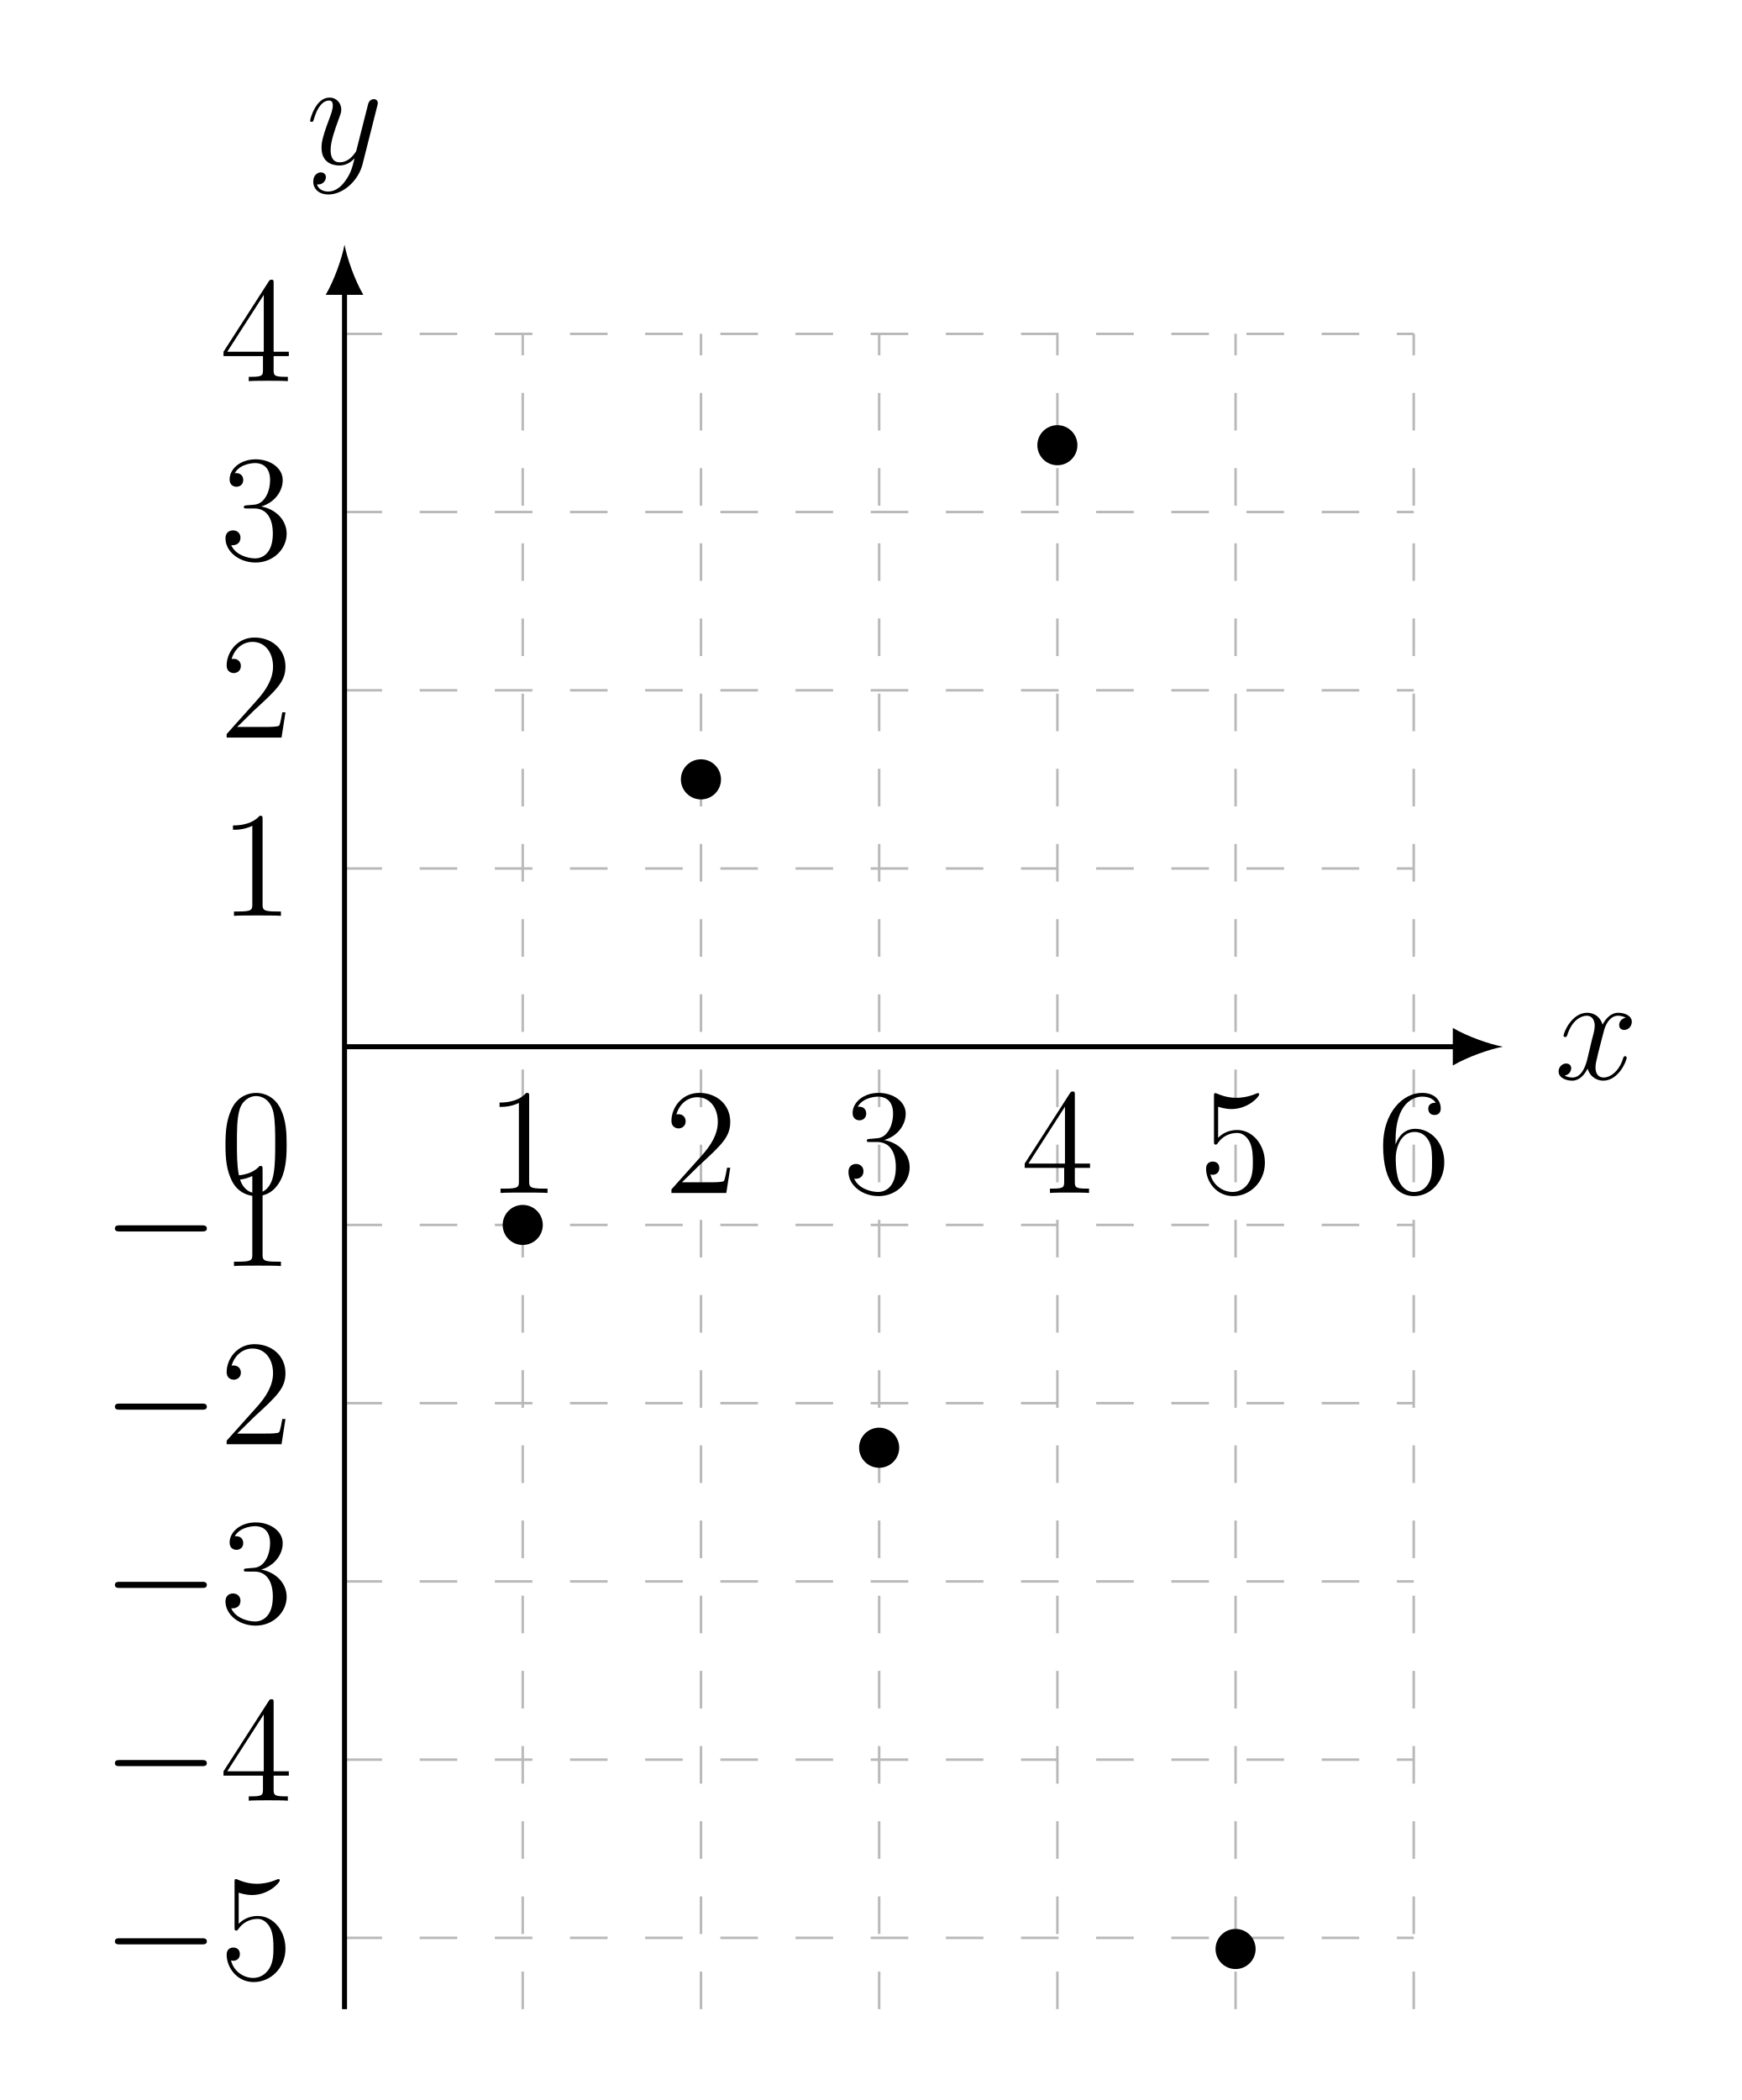
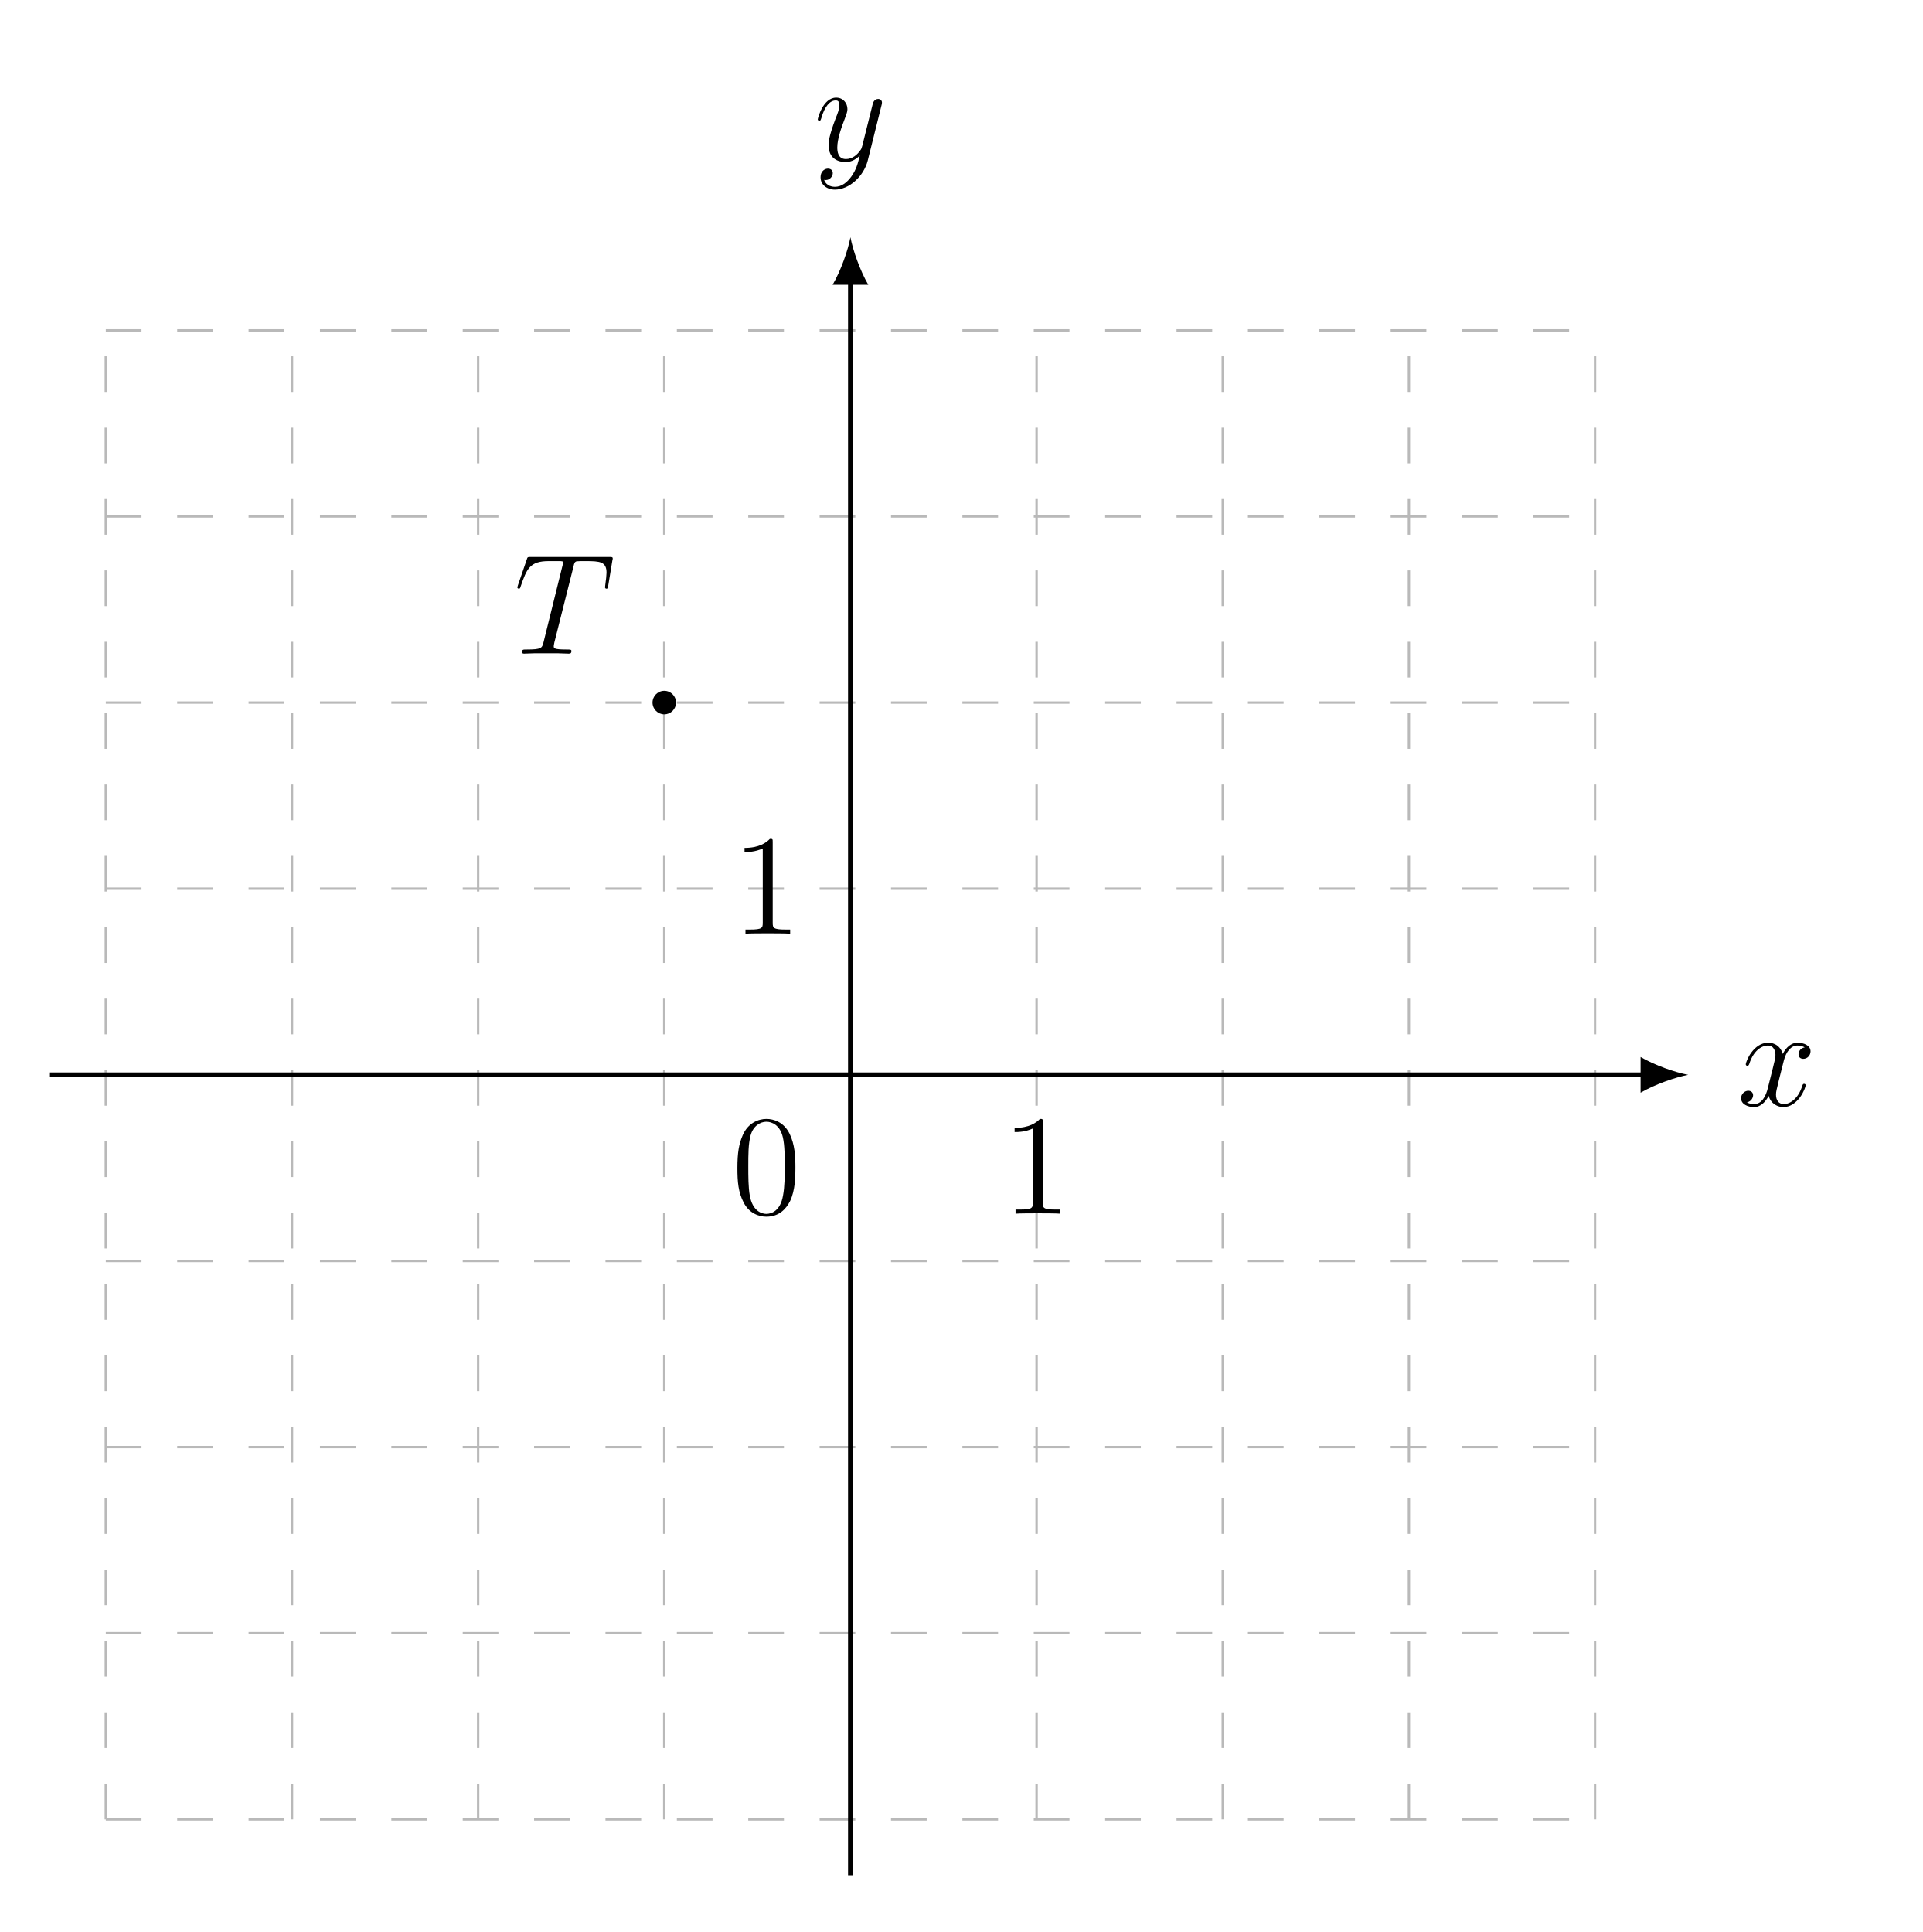
- <svg xmlns="http://www.w3.org/2000/svg" xmlns:xlink="http://www.w3.org/1999/xlink" width="137.904pt" height="166.254pt" viewBox="0 0 137.904 166.254" version="1.2">
+ <svg xmlns="http://www.w3.org/2000/svg" xmlns:xlink="http://www.w3.org/1999/xlink" width="160.021pt" height="160.841pt" viewBox="0 0 160.021 160.841" version="1.2">
  <defs>
    <g>
      <symbol overflow="visible" id="glyph0-0">
        <path style="stroke:none;" d="" />
      </symbol>
      <symbol overflow="visible" id="glyph0-1">
-         <path style="stroke:none;" d="M 5.656 -4.625 C 5.672 -4.688 5.688 -4.766 5.688 -4.828 C 5.688 -5.016 5.547 -5.125 5.375 -5.125 C 5.266 -5.125 5.016 -5.078 4.922 -4.734 L 4.031 -1.219 C 3.984 -1.016 3.984 -0.984 3.875 -0.859 C 3.641 -0.531 3.25 -0.125 2.672 -0.125 C 2.016 -0.125 1.953 -0.781 1.953 -1.094 C 1.953 -1.781 2.281 -2.688 2.594 -3.547 C 2.719 -3.891 2.797 -4.062 2.797 -4.297 C 2.797 -4.797 2.438 -5.25 1.859 -5.25 C 0.766 -5.25 0.328 -3.531 0.328 -3.422 C 0.328 -3.375 0.375 -3.328 0.453 -3.328 C 0.562 -3.328 0.578 -3.375 0.625 -3.531 C 0.906 -4.531 1.359 -5.016 1.828 -5.016 C 1.922 -5.016 2.125 -5.016 2.125 -4.625 C 2.125 -4.312 2 -3.969 1.828 -3.516 C 1.234 -1.953 1.234 -1.562 1.234 -1.281 C 1.234 -0.141 2.047 0.125 2.641 0.125 C 2.984 0.125 3.422 0.016 3.828 -0.422 L 3.844 -0.422 C 3.672 0.281 3.547 0.75 3.125 1.328 C 2.812 1.781 2.344 2.188 1.766 2.188 C 1.625 2.188 1.047 2.172 0.875 1.625 C 0.906 1.625 0.984 1.625 0.984 1.625 C 1.344 1.625 1.578 1.328 1.578 1.047 C 1.578 0.781 1.359 0.672 1.172 0.672 C 0.984 0.672 0.578 0.828 0.578 1.406 C 0.578 2.016 1.078 2.422 1.766 2.422 C 2.953 2.422 4.156 1.328 4.484 0.016 Z M 5.656 -4.625 " />
+         <path style="stroke:none;" d="M 5.703 -1.703 C 5.703 -1.75 5.656 -1.812 5.578 -1.812 C 5.469 -1.812 5.469 -1.75 5.422 -1.656 C 5.109 -0.609 4.422 -0.125 3.891 -0.125 C 3.469 -0.125 3.234 -0.422 3.234 -0.922 C 3.234 -1.172 3.297 -1.359 3.484 -2.156 L 3.891 -3.766 C 4.078 -4.484 4.484 -5 5.016 -5 C 5.016 -5 5.375 -5 5.625 -4.844 C 5.25 -4.781 5.109 -4.484 5.109 -4.266 C 5.109 -3.984 5.328 -3.891 5.5 -3.891 C 5.859 -3.891 6.109 -4.188 6.109 -4.516 C 6.109 -5.016 5.531 -5.234 5.031 -5.234 C 4.312 -5.234 3.906 -4.531 3.797 -4.297 C 3.531 -5.188 2.797 -5.234 2.578 -5.234 C 1.359 -5.234 0.719 -3.688 0.719 -3.422 C 0.719 -3.375 0.766 -3.312 0.859 -3.312 C 0.953 -3.312 0.969 -3.391 1 -3.438 C 1.406 -4.75 2.203 -5 2.547 -5 C 3.078 -5 3.188 -4.5 3.188 -4.219 C 3.188 -3.953 3.109 -3.688 2.969 -3.109 L 2.562 -1.484 C 2.391 -0.766 2.047 -0.125 1.406 -0.125 C 1.359 -0.125 1.062 -0.125 0.812 -0.266 C 1.234 -0.359 1.328 -0.719 1.328 -0.859 C 1.328 -1.094 1.156 -1.234 0.922 -1.234 C 0.641 -1.234 0.328 -0.984 0.328 -0.609 C 0.328 -0.109 0.891 0.125 1.406 0.125 C 1.969 0.125 2.375 -0.328 2.625 -0.812 C 2.812 -0.125 3.406 0.125 3.844 0.125 C 5.062 0.125 5.703 -1.438 5.703 -1.703 Z M 5.703 -1.703 " />
      </symbol>
      <symbol overflow="visible" id="glyph0-2">
-         <path style="stroke:none;" d="M 5.719 -1.703 C 5.719 -1.766 5.672 -1.812 5.594 -1.812 C 5.484 -1.812 5.484 -1.75 5.438 -1.656 C 5.125 -0.609 4.422 -0.125 3.891 -0.125 C 3.484 -0.125 3.25 -0.422 3.25 -0.922 C 3.25 -1.172 3.297 -1.375 3.484 -2.156 L 3.906 -3.781 C 4.078 -4.484 4.484 -5.016 5.031 -5.016 C 5.031 -5.016 5.391 -5.016 5.641 -4.859 C 5.266 -4.781 5.125 -4.5 5.125 -4.281 C 5.125 -3.984 5.344 -3.891 5.516 -3.891 C 5.875 -3.891 6.125 -4.203 6.125 -4.531 C 6.125 -5.031 5.547 -5.25 5.047 -5.25 C 4.328 -5.25 3.922 -4.531 3.812 -4.312 C 3.531 -5.203 2.797 -5.25 2.578 -5.25 C 1.375 -5.25 0.719 -3.688 0.719 -3.422 C 0.719 -3.375 0.781 -3.328 0.859 -3.328 C 0.953 -3.328 0.969 -3.391 1 -3.438 C 1.406 -4.766 2.203 -5.016 2.547 -5.016 C 3.078 -5.016 3.188 -4.516 3.188 -4.234 C 3.188 -3.969 3.125 -3.688 2.969 -3.125 L 2.578 -1.484 C 2.391 -0.781 2.047 -0.125 1.422 -0.125 C 1.359 -0.125 1.062 -0.125 0.812 -0.281 C 1.234 -0.359 1.328 -0.719 1.328 -0.859 C 1.328 -1.094 1.156 -1.234 0.922 -1.234 C 0.641 -1.234 0.328 -0.984 0.328 -0.609 C 0.328 -0.109 0.891 0.125 1.406 0.125 C 1.969 0.125 2.375 -0.328 2.625 -0.828 C 2.828 -0.125 3.422 0.125 3.859 0.125 C 5.078 0.125 5.719 -1.438 5.719 -1.703 Z M 5.719 -1.703 " />
+         <path style="stroke:none;" d="M 5.641 -4.625 C 5.656 -4.672 5.672 -4.75 5.672 -4.828 C 5.672 -5 5.531 -5.125 5.359 -5.125 C 5.25 -5.125 5 -5.078 4.906 -4.719 L 4.031 -1.219 C 3.969 -1.016 3.969 -0.984 3.875 -0.859 C 3.641 -0.516 3.234 -0.125 2.672 -0.125 C 2 -0.125 1.953 -0.766 1.953 -1.094 C 1.953 -1.766 2.266 -2.688 2.594 -3.531 C 2.719 -3.891 2.797 -4.047 2.797 -4.281 C 2.797 -4.781 2.438 -5.234 1.859 -5.234 C 0.766 -5.234 0.328 -3.516 0.328 -3.422 C 0.328 -3.375 0.375 -3.312 0.453 -3.312 C 0.562 -3.312 0.562 -3.359 0.625 -3.531 C 0.906 -4.531 1.359 -5 1.812 -5 C 1.922 -5 2.125 -5 2.125 -4.609 C 2.125 -4.297 2 -3.953 1.812 -3.5 C 1.234 -1.953 1.234 -1.562 1.234 -1.266 C 1.234 -0.141 2.047 0.125 2.641 0.125 C 2.984 0.125 3.406 0.016 3.828 -0.422 C 3.656 0.281 3.531 0.75 3.125 1.328 C 2.797 1.781 2.344 2.188 1.75 2.188 C 1.609 2.188 1.047 2.156 0.859 1.609 C 0.906 1.625 0.984 1.625 0.984 1.625 C 1.344 1.625 1.578 1.312 1.578 1.047 C 1.578 0.766 1.359 0.672 1.172 0.672 C 0.984 0.672 0.562 0.812 0.562 1.406 C 0.562 2 1.078 2.422 1.75 2.422 C 2.938 2.422 4.141 1.328 4.484 0.016 Z M 5.641 -4.625 " />
+       </symbol>
+       <symbol overflow="visible" id="glyph0-3">
+         <path style="stroke:none;" d="M 7.844 -5.656 L 8.188 -7.75 C 8.219 -7.859 8.219 -7.891 8.219 -7.922 C 8.219 -8.047 8.141 -8.047 7.906 -8.047 L 1.406 -8.047 C 1.141 -8.047 1.125 -8.047 1.062 -7.828 L 0.328 -5.688 C 0.328 -5.672 0.281 -5.516 0.281 -5.516 C 0.281 -5.469 0.328 -5.406 0.406 -5.406 C 0.5 -5.406 0.516 -5.453 0.562 -5.609 C 1.062 -7.047 1.312 -7.703 2.891 -7.703 L 3.688 -7.703 C 3.984 -7.703 4.094 -7.703 4.094 -7.578 C 4.094 -7.547 4.094 -7.516 4.031 -7.297 L 2.453 -0.922 C 2.328 -0.469 2.297 -0.344 1.047 -0.344 C 0.75 -0.344 0.672 -0.344 0.672 -0.125 C 0.672 0 0.797 0 0.859 0 C 1.156 0 1.453 -0.031 1.75 -0.031 L 3.609 -0.031 C 3.906 -0.031 4.234 0 4.531 0 C 4.656 0 4.781 0 4.781 -0.219 C 4.781 -0.344 4.688 -0.344 4.375 -0.344 C 3.312 -0.344 3.312 -0.453 3.312 -0.625 C 3.312 -0.625 3.312 -0.719 3.359 -0.922 L 4.953 -7.25 C 5.016 -7.531 5.047 -7.641 5.219 -7.688 C 5.312 -7.703 5.719 -7.703 5.969 -7.703 C 7.156 -7.703 7.703 -7.656 7.703 -6.734 C 7.703 -6.562 7.656 -6.109 7.594 -5.672 L 7.578 -5.516 C 7.578 -5.469 7.625 -5.406 7.688 -5.406 C 7.812 -5.406 7.812 -5.469 7.844 -5.656 Z M 7.844 -5.656 " />
      </symbol>
      <symbol overflow="visible" id="glyph1-0">
        <path style="stroke:none;" d="" />
      </symbol>
      <symbol overflow="visible" id="glyph1-1">
-         <path style="stroke:none;" d="M 4.875 0 L 4.875 -0.344 L 4.516 -0.344 C 3.469 -0.344 3.422 -0.484 3.422 -0.922 L 3.422 -7.625 C 3.422 -7.906 3.422 -7.922 3.188 -7.922 C 2.906 -7.594 2.312 -7.156 1.078 -7.156 L 1.078 -6.812 C 1.359 -6.812 1.953 -6.812 2.609 -7.125 L 2.609 -0.922 C 2.609 -0.484 2.578 -0.344 1.531 -0.344 L 1.156 -0.344 L 1.156 0 C 1.469 -0.031 2.625 -0.031 3.031 -0.031 C 3.422 -0.031 4.562 -0.031 4.875 0 Z M 4.875 0 " />
+         <path style="stroke:none;" d="M 5.312 -3.797 C 5.312 -4.781 5.266 -5.75 4.828 -6.656 C 4.344 -7.641 3.484 -7.891 2.906 -7.891 C 2.219 -7.891 1.375 -7.547 0.938 -6.562 C 0.609 -5.812 0.484 -5.078 0.484 -3.797 C 0.484 -2.641 0.562 -1.781 1 -0.938 C 1.453 -0.031 2.281 0.25 2.891 0.25 C 3.938 0.25 4.531 -0.375 4.875 -1.062 C 5.297 -1.953 5.312 -3.109 5.312 -3.797 Z M 4.422 -3.938 C 4.422 -3.141 4.422 -2.25 4.281 -1.516 C 4.062 -0.219 3.312 0.016 2.891 0.016 C 2.516 0.016 1.75 -0.203 1.516 -1.5 C 1.391 -2.203 1.391 -3.109 1.391 -3.938 C 1.391 -4.922 1.391 -5.797 1.578 -6.5 C 1.781 -7.297 2.391 -7.656 2.891 -7.656 C 3.344 -7.656 4.031 -7.391 4.266 -6.359 C 4.422 -5.688 4.422 -4.75 4.422 -3.938 Z M 4.422 -3.938 " />
      </symbol>
      <symbol overflow="visible" id="glyph1-2">
-         <path style="stroke:none;" d="M 5.234 -2 L 4.984 -2 C 4.938 -1.797 4.844 -1.141 4.734 -0.953 C 4.641 -0.844 3.969 -0.844 3.609 -0.844 L 1.406 -0.844 C 1.719 -1.125 2.453 -1.875 2.766 -2.172 C 4.578 -3.828 5.234 -4.453 5.234 -5.625 C 5.234 -7 4.156 -7.922 2.781 -7.922 C 1.391 -7.922 0.578 -6.734 0.578 -5.719 C 0.578 -5.109 1.109 -5.109 1.141 -5.109 C 1.391 -5.109 1.703 -5.281 1.703 -5.672 C 1.703 -6 1.469 -6.234 1.141 -6.234 C 1.031 -6.234 1.016 -6.234 0.969 -6.219 C 1.203 -7.031 1.844 -7.578 2.625 -7.578 C 3.625 -7.578 4.25 -6.734 4.25 -5.625 C 4.25 -4.625 3.672 -3.734 2.984 -2.969 L 0.578 -0.281 L 0.578 0 L 4.922 0 Z M 5.234 -2 " />
-       </symbol>
-       <symbol overflow="visible" id="glyph1-3">
-         <path style="stroke:none;" d="M 5.328 -2.031 C 5.328 -3.125 4.453 -3.984 3.312 -4.188 C 4.344 -4.484 5.016 -5.359 5.016 -6.281 C 5.016 -7.234 4.031 -7.922 2.875 -7.922 C 1.688 -7.922 0.812 -7.188 0.812 -6.328 C 0.812 -5.844 1.172 -5.75 1.359 -5.75 C 1.609 -5.75 1.891 -5.922 1.891 -6.281 C 1.891 -6.672 1.609 -6.828 1.344 -6.828 C 1.281 -6.828 1.25 -6.828 1.219 -6.828 C 1.672 -7.625 2.781 -7.625 2.844 -7.625 C 3.234 -7.625 4.016 -7.453 4.016 -6.281 C 4.016 -6.062 3.984 -5.391 3.625 -4.875 C 3.281 -4.359 2.875 -4.328 2.547 -4.312 L 2.188 -4.281 C 1.984 -4.266 1.938 -4.25 1.938 -4.141 C 1.938 -4.031 2 -4.031 2.219 -4.031 L 2.766 -4.031 C 3.781 -4.031 4.234 -3.188 4.234 -2.047 C 4.234 -0.484 3.422 -0.078 2.828 -0.078 C 2.266 -0.078 1.281 -0.344 0.938 -1.125 C 1.328 -1.078 1.672 -1.281 1.672 -1.719 C 1.672 -2.062 1.422 -2.297 1.078 -2.297 C 0.797 -2.297 0.484 -2.125 0.484 -1.672 C 0.484 -0.625 1.547 0.25 2.875 0.25 C 4.281 0.25 5.328 -0.828 5.328 -2.031 Z M 5.328 -2.031 " />
-       </symbol>
-       <symbol overflow="visible" id="glyph1-4">
-         <path style="stroke:none;" d="M 5.5 -1.984 L 5.5 -2.328 L 4.297 -2.328 L 4.297 -7.75 C 4.297 -7.984 4.297 -8.031 4.125 -8.031 C 4.031 -8.031 4 -8.031 3.906 -7.891 L 0.328 -2.328 L 0.328 -1.984 L 3.453 -1.984 L 3.453 -0.906 C 3.453 -0.469 3.422 -0.344 2.562 -0.344 L 2.328 -0.344 L 2.328 0 C 2.594 -0.031 3.531 -0.031 3.875 -0.031 C 4.203 -0.031 5.156 -0.031 5.422 0 L 5.422 -0.344 L 5.188 -0.344 C 4.328 -0.344 4.297 -0.469 4.297 -0.906 L 4.297 -1.984 Z M 3.516 -2.328 L 0.625 -2.328 L 3.516 -6.828 Z M 3.516 -2.328 " />
-       </symbol>
-       <symbol overflow="visible" id="glyph1-5">
-         <path style="stroke:none;" d="M 5.234 -2.391 C 5.234 -3.812 4.281 -4.984 3.031 -4.984 C 2.359 -4.984 1.828 -4.688 1.531 -4.359 L 1.531 -6.828 C 2.031 -6.656 2.453 -6.641 2.578 -6.641 C 3.922 -6.641 4.781 -7.625 4.781 -7.797 C 4.781 -7.844 4.766 -7.906 4.688 -7.906 C 4.688 -7.906 4.641 -7.906 4.531 -7.859 C 3.875 -7.578 3.297 -7.531 2.984 -7.531 C 2.203 -7.531 1.641 -7.781 1.422 -7.875 C 1.328 -7.906 1.297 -7.906 1.297 -7.906 C 1.203 -7.906 1.203 -7.828 1.203 -7.641 L 1.203 -4.109 C 1.203 -3.891 1.203 -3.828 1.344 -3.828 C 1.406 -3.828 1.422 -3.828 1.531 -3.984 C 1.875 -4.469 2.422 -4.75 3.031 -4.75 C 3.656 -4.75 3.969 -4.172 4.062 -3.969 C 4.266 -3.5 4.281 -2.922 4.281 -2.469 C 4.281 -2.016 4.281 -1.328 3.938 -0.797 C 3.672 -0.375 3.219 -0.078 2.688 -0.078 C 1.906 -0.078 1.125 -0.609 0.922 -1.469 C 0.969 -1.453 1.047 -1.438 1.109 -1.438 C 1.312 -1.438 1.625 -1.562 1.625 -1.969 C 1.625 -2.297 1.406 -2.484 1.109 -2.484 C 0.891 -2.484 0.578 -2.375 0.578 -1.922 C 0.578 -0.906 1.391 0.25 2.719 0.25 C 4.062 0.25 5.234 -0.875 5.234 -2.391 Z M 5.234 -2.391 " />
-       </symbol>
-       <symbol overflow="visible" id="glyph1-6">
-         <path style="stroke:none;" d="M 5.328 -2.422 C 5.328 -4.016 4.234 -5.078 3.031 -5.078 C 1.969 -5.078 1.578 -4.156 1.469 -3.828 L 1.469 -4.141 C 1.469 -7.156 2.922 -7.625 3.578 -7.625 C 4 -7.625 4.422 -7.5 4.656 -7.141 C 4.516 -7.141 4.062 -7.141 4.062 -6.656 C 4.062 -6.391 4.234 -6.172 4.547 -6.172 C 4.844 -6.172 5.047 -6.344 5.047 -6.688 C 5.047 -7.312 4.594 -7.922 3.562 -7.922 C 2.062 -7.922 0.484 -6.375 0.484 -3.766 C 0.484 -0.484 1.922 0.25 2.922 0.25 C 4.234 0.25 5.328 -0.875 5.328 -2.422 Z M 4.359 -2.438 C 4.359 -1.828 4.359 -1.297 4.125 -0.844 C 3.828 -0.281 3.406 -0.078 2.922 -0.078 C 2.172 -0.078 1.828 -0.734 1.719 -0.984 C 1.609 -1.297 1.484 -1.875 1.484 -2.719 C 1.484 -3.656 1.922 -4.828 2.984 -4.828 C 3.641 -4.828 3.984 -4.391 4.172 -3.984 C 4.359 -3.547 4.359 -2.953 4.359 -2.438 Z M 4.359 -2.438 " />
-       </symbol>
-       <symbol overflow="visible" id="glyph1-7">
-         <path style="stroke:none;" d="M 5.328 -3.812 C 5.328 -4.797 5.281 -5.766 4.844 -6.672 C 4.359 -7.656 3.5 -7.922 2.922 -7.922 C 2.219 -7.922 1.375 -7.578 0.938 -6.578 C 0.609 -5.828 0.484 -5.094 0.484 -3.812 C 0.484 -2.656 0.578 -1.781 1 -0.938 C 1.469 -0.031 2.281 0.25 2.906 0.25 C 3.938 0.25 4.531 -0.375 4.875 -1.062 C 5.312 -1.953 5.328 -3.125 5.328 -3.812 Z M 4.422 -3.953 C 4.422 -3.156 4.422 -2.25 4.297 -1.531 C 4.078 -0.219 3.328 0.016 2.906 0.016 C 2.531 0.016 1.75 -0.203 1.531 -1.5 C 1.391 -2.219 1.391 -3.125 1.391 -3.953 C 1.391 -4.922 1.391 -5.812 1.578 -6.516 C 1.781 -7.312 2.391 -7.672 2.906 -7.672 C 3.359 -7.672 4.047 -7.406 4.281 -6.375 C 4.422 -5.703 4.422 -4.766 4.422 -3.953 Z M 4.422 -3.953 " />
-       </symbol>
-       <symbol overflow="visible" id="glyph2-0">
-         <path style="stroke:none;" d="" />
-       </symbol>
-       <symbol overflow="visible" id="glyph2-1">
-         <path style="stroke:none;" d="M 8.266 -2.969 C 8.266 -3.219 8.031 -3.219 7.875 -3.219 L 1.375 -3.219 C 1.219 -3.219 0.984 -3.219 0.984 -2.969 C 0.984 -2.734 1.219 -2.734 1.375 -2.734 L 7.875 -2.734 C 8.031 -2.734 8.266 -2.734 8.266 -2.969 Z M 8.266 -2.969 " />
+         <path style="stroke:none;" d="M 4.875 0 L 4.875 -0.344 L 4.5 -0.344 C 3.453 -0.344 3.422 -0.484 3.422 -0.922 L 3.422 -7.609 C 3.422 -7.891 3.422 -7.891 3.188 -7.891 C 2.891 -7.578 2.297 -7.141 1.078 -7.141 L 1.078 -6.797 C 1.359 -6.797 1.953 -6.797 2.594 -7.094 L 2.594 -0.922 C 2.594 -0.484 2.562 -0.344 1.516 -0.344 L 1.156 -0.344 L 1.156 0 C 1.469 -0.031 2.625 -0.031 3.016 -0.031 C 3.406 -0.031 4.547 -0.031 4.875 0 Z M 4.875 0 " />
      </symbol>
    </g>
  </defs>
  <g id="surface1">
-     <path style="fill:none;stroke-width:0.199;stroke-linecap:butt;stroke-linejoin:miter;stroke:rgb(72.499%,72.499%,72.499%);stroke-opacity:1;stroke-dasharray:2.989,2.989;stroke-miterlimit:10;" d="M -0.001 -70.867 L 85.039 -70.867 M -0.001 -56.695 L 85.039 -56.695 M -0.001 -42.522 L 85.039 -42.522 M -0.001 -28.345 L 85.039 -28.345 M -0.001 -14.173 L 85.039 -14.173 M -0.001 -0 L 85.039 -0 M -0.001 14.173 L 85.039 14.173 M -0.001 28.345 L 85.039 28.345 M -0.001 42.522 L 85.039 42.522 M -0.001 56.687 L 85.039 56.687 M -0.001 -76.537 L -0.001 56.695 M 14.172 -76.537 L 14.172 56.695 M 28.349 -76.537 L 28.349 56.695 M 42.521 -76.537 L 42.521 56.695 M 56.694 -76.537 L 56.694 56.695 M 70.867 -76.537 L 70.867 56.695 M 85.035 -76.537 L 85.035 56.695 " transform="matrix(0.995533,0,0,-0.995533,27.278,82.86717)" />
-     <path style="fill:none;stroke-width:0.399;stroke-linecap:butt;stroke-linejoin:miter;stroke:rgb(0%,0%,0%);stroke-opacity:1;stroke-miterlimit:10;" d="M -0.001 -76.537 L -0.001 60.195 " transform="matrix(0.995533,0,0,-0.995533,27.278,82.86717)" />
-     <path style=" stroke:none;fill-rule:nonzero;fill:rgb(0%,0%,0%);fill-opacity:1;" d="M 27.277 19.371 C 27.078 20.43 26.484 22.148 25.789 23.34 L 28.766 23.34 C 28.07 22.148 27.477 20.43 27.277 19.371 " />
+     <path style="fill:none;stroke-width:0.199;stroke-linecap:butt;stroke-linejoin:miter;stroke:rgb(72.499%,72.499%,72.499%);stroke-opacity:1;stroke-dasharray:2.989,2.989;stroke-miterlimit:10;" d="M -62.362 -62.362 L 62.362 -62.362 M -62.362 -46.771 L 62.362 -46.771 M -62.362 -31.18 L 62.362 -31.18 M -62.362 -15.589 L 62.362 -15.589 M -62.362 0.002 L 62.362 0.002 M -62.362 15.593 L 62.362 15.593 M -62.362 31.183 L 62.362 31.183 M -62.362 46.774 L 62.362 46.774 M -62.362 62.357 L 62.362 62.357 M -62.362 -62.362 L -62.362 62.365 M -46.771 -62.362 L -46.771 62.365 M -31.18 -62.362 L -31.18 62.365 M -15.593 -62.362 L -15.593 62.365 M -0.002 -62.362 L -0.002 62.365 M 15.589 -62.362 L 15.589 62.365 M 31.18 -62.362 L 31.18 62.365 M 46.771 -62.362 L 46.771 62.365 M 62.358 -62.362 L 62.358 62.365 " transform="matrix(0.993919,0,0,-0.993919,70.7909,89.48206)" />
+     <path style="fill:none;stroke-width:0.399;stroke-linecap:butt;stroke-linejoin:miter;stroke:rgb(0%,0%,0%);stroke-opacity:1;stroke-miterlimit:10;" d="M -67.042 0.002 L 66.571 0.002 " transform="matrix(0.993919,0,0,-0.993919,70.7909,89.48206)" />
+     <path style=" stroke:none;fill-rule:nonzero;fill:rgb(0%,0%,0%);fill-opacity:1;" d="M 140.523 89.48 C 139.465 89.285 137.75 88.691 136.562 87.996 L 136.562 90.969 C 137.75 90.273 139.465 89.68 140.523 89.48 " />
    <g style="fill:rgb(0%,0%,0%);fill-opacity:1;">
-       <use xlink:href="#glyph0-1" x="24.224" y="12.976" />
+       <use xlink:href="#glyph0-1" x="144.598" y="92.04" />
    </g>
-     <path style="fill:none;stroke-width:0.399;stroke-linecap:butt;stroke-linejoin:miter;stroke:rgb(0%,0%,0%);stroke-opacity:1;stroke-miterlimit:10;" d="M -0.001 -0 L 88.539 -0 " transform="matrix(0.995533,0,0,-0.995533,27.278,82.86717)" />
-     <path style=" stroke:none;fill-rule:nonzero;fill:rgb(0%,0%,0%);fill-opacity:1;" d="M 118.992 82.867 C 117.938 82.668 116.215 82.074 115.027 81.379 L 115.027 84.355 C 116.215 83.66 117.938 83.066 118.992 82.867 " />
+     <path style="fill:none;stroke-width:0.399;stroke-linecap:butt;stroke-linejoin:miter;stroke:rgb(0%,0%,0%);stroke-opacity:1;stroke-miterlimit:10;" d="M -0.002 -67.039 L -0.002 66.57 " transform="matrix(0.993919,0,0,-0.993919,70.7909,89.48206)" />
+     <path style=" stroke:none;fill-rule:nonzero;fill:rgb(0%,0%,0%);fill-opacity:1;" d="M 70.789 19.75 C 70.594 20.805 70 22.523 69.305 23.711 L 72.277 23.711 C 71.582 22.523 70.988 20.805 70.789 19.75 " />
    <g style="fill:rgb(0%,0%,0%);fill-opacity:1;">
-       <use xlink:href="#glyph0-2" x="123.075" y="85.43" />
+       <use xlink:href="#glyph0-2" x="67.742" y="13.365" />
    </g>
    <g style="fill:rgb(0%,0%,0%);fill-opacity:1;">
-       <use xlink:href="#glyph1-1" x="38.475" y="94.444" />
+       <use xlink:href="#glyph1-1" x="60.897" y="101.04" />
    </g>
    <g style="fill:rgb(0%,0%,0%);fill-opacity:1;">
-       <use xlink:href="#glyph1-2" x="52.584" y="94.444" />
+       <use xlink:href="#glyph1-2" x="83.378" y="101.04" />
    </g>
    <g style="fill:rgb(0%,0%,0%);fill-opacity:1;">
-       <use xlink:href="#glyph1-3" x="66.694" y="94.444" />
+       <use xlink:href="#glyph1-2" x="60.897" y="77.728" />
    </g>
+     <path style=" stroke:none;fill-rule:nonzero;fill:rgb(0%,0%,0%);fill-opacity:1;" d="M 56.273 58.488 C 56.273 57.949 55.836 57.508 55.293 57.508 C 54.754 57.508 54.316 57.949 54.316 58.488 C 54.316 59.031 54.754 59.469 55.293 59.469 C 55.836 59.469 56.273 59.031 56.273 58.488 Z M 56.273 58.488 " />
    <g style="fill:rgb(0%,0%,0%);fill-opacity:1;">
-       <use xlink:href="#glyph1-4" x="80.804" y="94.444" />
+       <use xlink:href="#glyph0-3" x="42.784" y="54.415" />
    </g>
-     <g style="fill:rgb(0%,0%,0%);fill-opacity:1;">
-       <use xlink:href="#glyph1-5" x="94.915" y="94.444" />
-     </g>
-     <g style="fill:rgb(0%,0%,0%);fill-opacity:1;">
-       <use xlink:href="#glyph1-6" x="109.024" y="94.444" />
-     </g>
-     <g style="fill:rgb(0%,0%,0%);fill-opacity:1;">
-       <use xlink:href="#glyph1-1" x="17.368" y="72.505" />
-     </g>
-     <g style="fill:rgb(0%,0%,0%);fill-opacity:1;">
-       <use xlink:href="#glyph1-2" x="17.368" y="58.395" />
-     </g>
-     <g style="fill:rgb(0%,0%,0%);fill-opacity:1;">
-       <use xlink:href="#glyph1-3" x="17.368" y="44.285" />
-     </g>
-     <g style="fill:rgb(0%,0%,0%);fill-opacity:1;">
-       <use xlink:href="#glyph1-4" x="17.368" y="30.175" />
-     </g>
-     <g style="fill:rgb(0%,0%,0%);fill-opacity:1;">
-       <use xlink:href="#glyph2-1" x="8.112" y="100.228" />
-     </g>
-     <g style="fill:rgb(0%,0%,0%);fill-opacity:1;">
-       <use xlink:href="#glyph1-1" x="17.368" y="100.228" />
-     </g>
-     <g style="fill:rgb(0%,0%,0%);fill-opacity:1;">
-       <use xlink:href="#glyph2-1" x="8.112" y="114.338" />
-     </g>
-     <g style="fill:rgb(0%,0%,0%);fill-opacity:1;">
-       <use xlink:href="#glyph1-2" x="17.368" y="114.338" />
-     </g>
-     <g style="fill:rgb(0%,0%,0%);fill-opacity:1;">
-       <use xlink:href="#glyph2-1" x="8.112" y="128.449" />
-     </g>
-     <g style="fill:rgb(0%,0%,0%);fill-opacity:1;">
-       <use xlink:href="#glyph1-3" x="17.368" y="128.449" />
-     </g>
-     <g style="fill:rgb(0%,0%,0%);fill-opacity:1;">
-       <use xlink:href="#glyph2-1" x="8.112" y="142.558" />
-     </g>
-     <g style="fill:rgb(0%,0%,0%);fill-opacity:1;">
-       <use xlink:href="#glyph1-4" x="17.368" y="142.558" />
-     </g>
-     <g style="fill:rgb(0%,0%,0%);fill-opacity:1;">
-       <use xlink:href="#glyph2-1" x="8.112" y="156.668" />
-     </g>
-     <g style="fill:rgb(0%,0%,0%);fill-opacity:1;">
-       <use xlink:href="#glyph1-5" x="17.368" y="156.668" />
-     </g>
-     <g style="fill:rgb(0%,0%,0%);fill-opacity:1;">
-       <use xlink:href="#glyph1-7" x="17.368" y="94.444" />
-     </g>
-     <path style=" stroke:none;fill-rule:nonzero;fill:rgb(0%,0%,0%);fill-opacity:1;" d="M 42.977 96.977 C 42.977 96.102 42.266 95.391 41.387 95.391 C 40.512 95.391 39.801 96.102 39.801 96.977 C 39.801 97.855 40.512 98.562 41.387 98.562 C 42.266 98.562 42.977 97.855 42.977 96.977 Z M 42.977 96.977 " />
-     <path style=" stroke:none;fill-rule:nonzero;fill:rgb(0%,0%,0%);fill-opacity:1;" d="M 57.086 61.703 C 57.086 60.824 56.375 60.113 55.5 60.113 C 54.621 60.113 53.91 60.824 53.91 61.703 C 53.91 62.578 54.621 63.289 55.5 63.289 C 56.375 63.289 57.086 62.578 57.086 61.703 Z M 57.086 61.703 " />
-     <path style=" stroke:none;fill-rule:nonzero;fill:rgb(0%,0%,0%);fill-opacity:1;" d="M 71.195 114.613 C 71.195 113.738 70.484 113.027 69.609 113.027 C 68.73 113.027 68.02 113.738 68.02 114.613 C 68.02 115.492 68.73 116.203 69.609 116.203 C 70.484 116.203 71.195 115.492 71.195 114.613 Z M 71.195 114.613 " />
-     <path style=" stroke:none;fill-rule:nonzero;fill:rgb(0%,0%,0%);fill-opacity:1;" d="M 85.305 35.246 C 85.305 34.371 84.594 33.66 83.719 33.66 C 82.844 33.66 82.133 34.371 82.133 35.246 C 82.133 36.121 82.844 36.832 83.719 36.832 C 84.594 36.832 85.305 36.121 85.305 35.246 Z M 85.305 35.246 " />
-     <path style=" stroke:none;fill-rule:nonzero;fill:rgb(0%,0%,0%);fill-opacity:1;" d="M 99.414 154.301 C 99.414 153.422 98.703 152.711 97.828 152.711 C 96.953 152.711 96.242 153.422 96.242 154.301 C 96.242 155.176 96.953 155.887 97.828 155.887 C 98.703 155.887 99.414 155.176 99.414 154.301 Z M 99.414 154.301 " />
  </g>
</svg>
